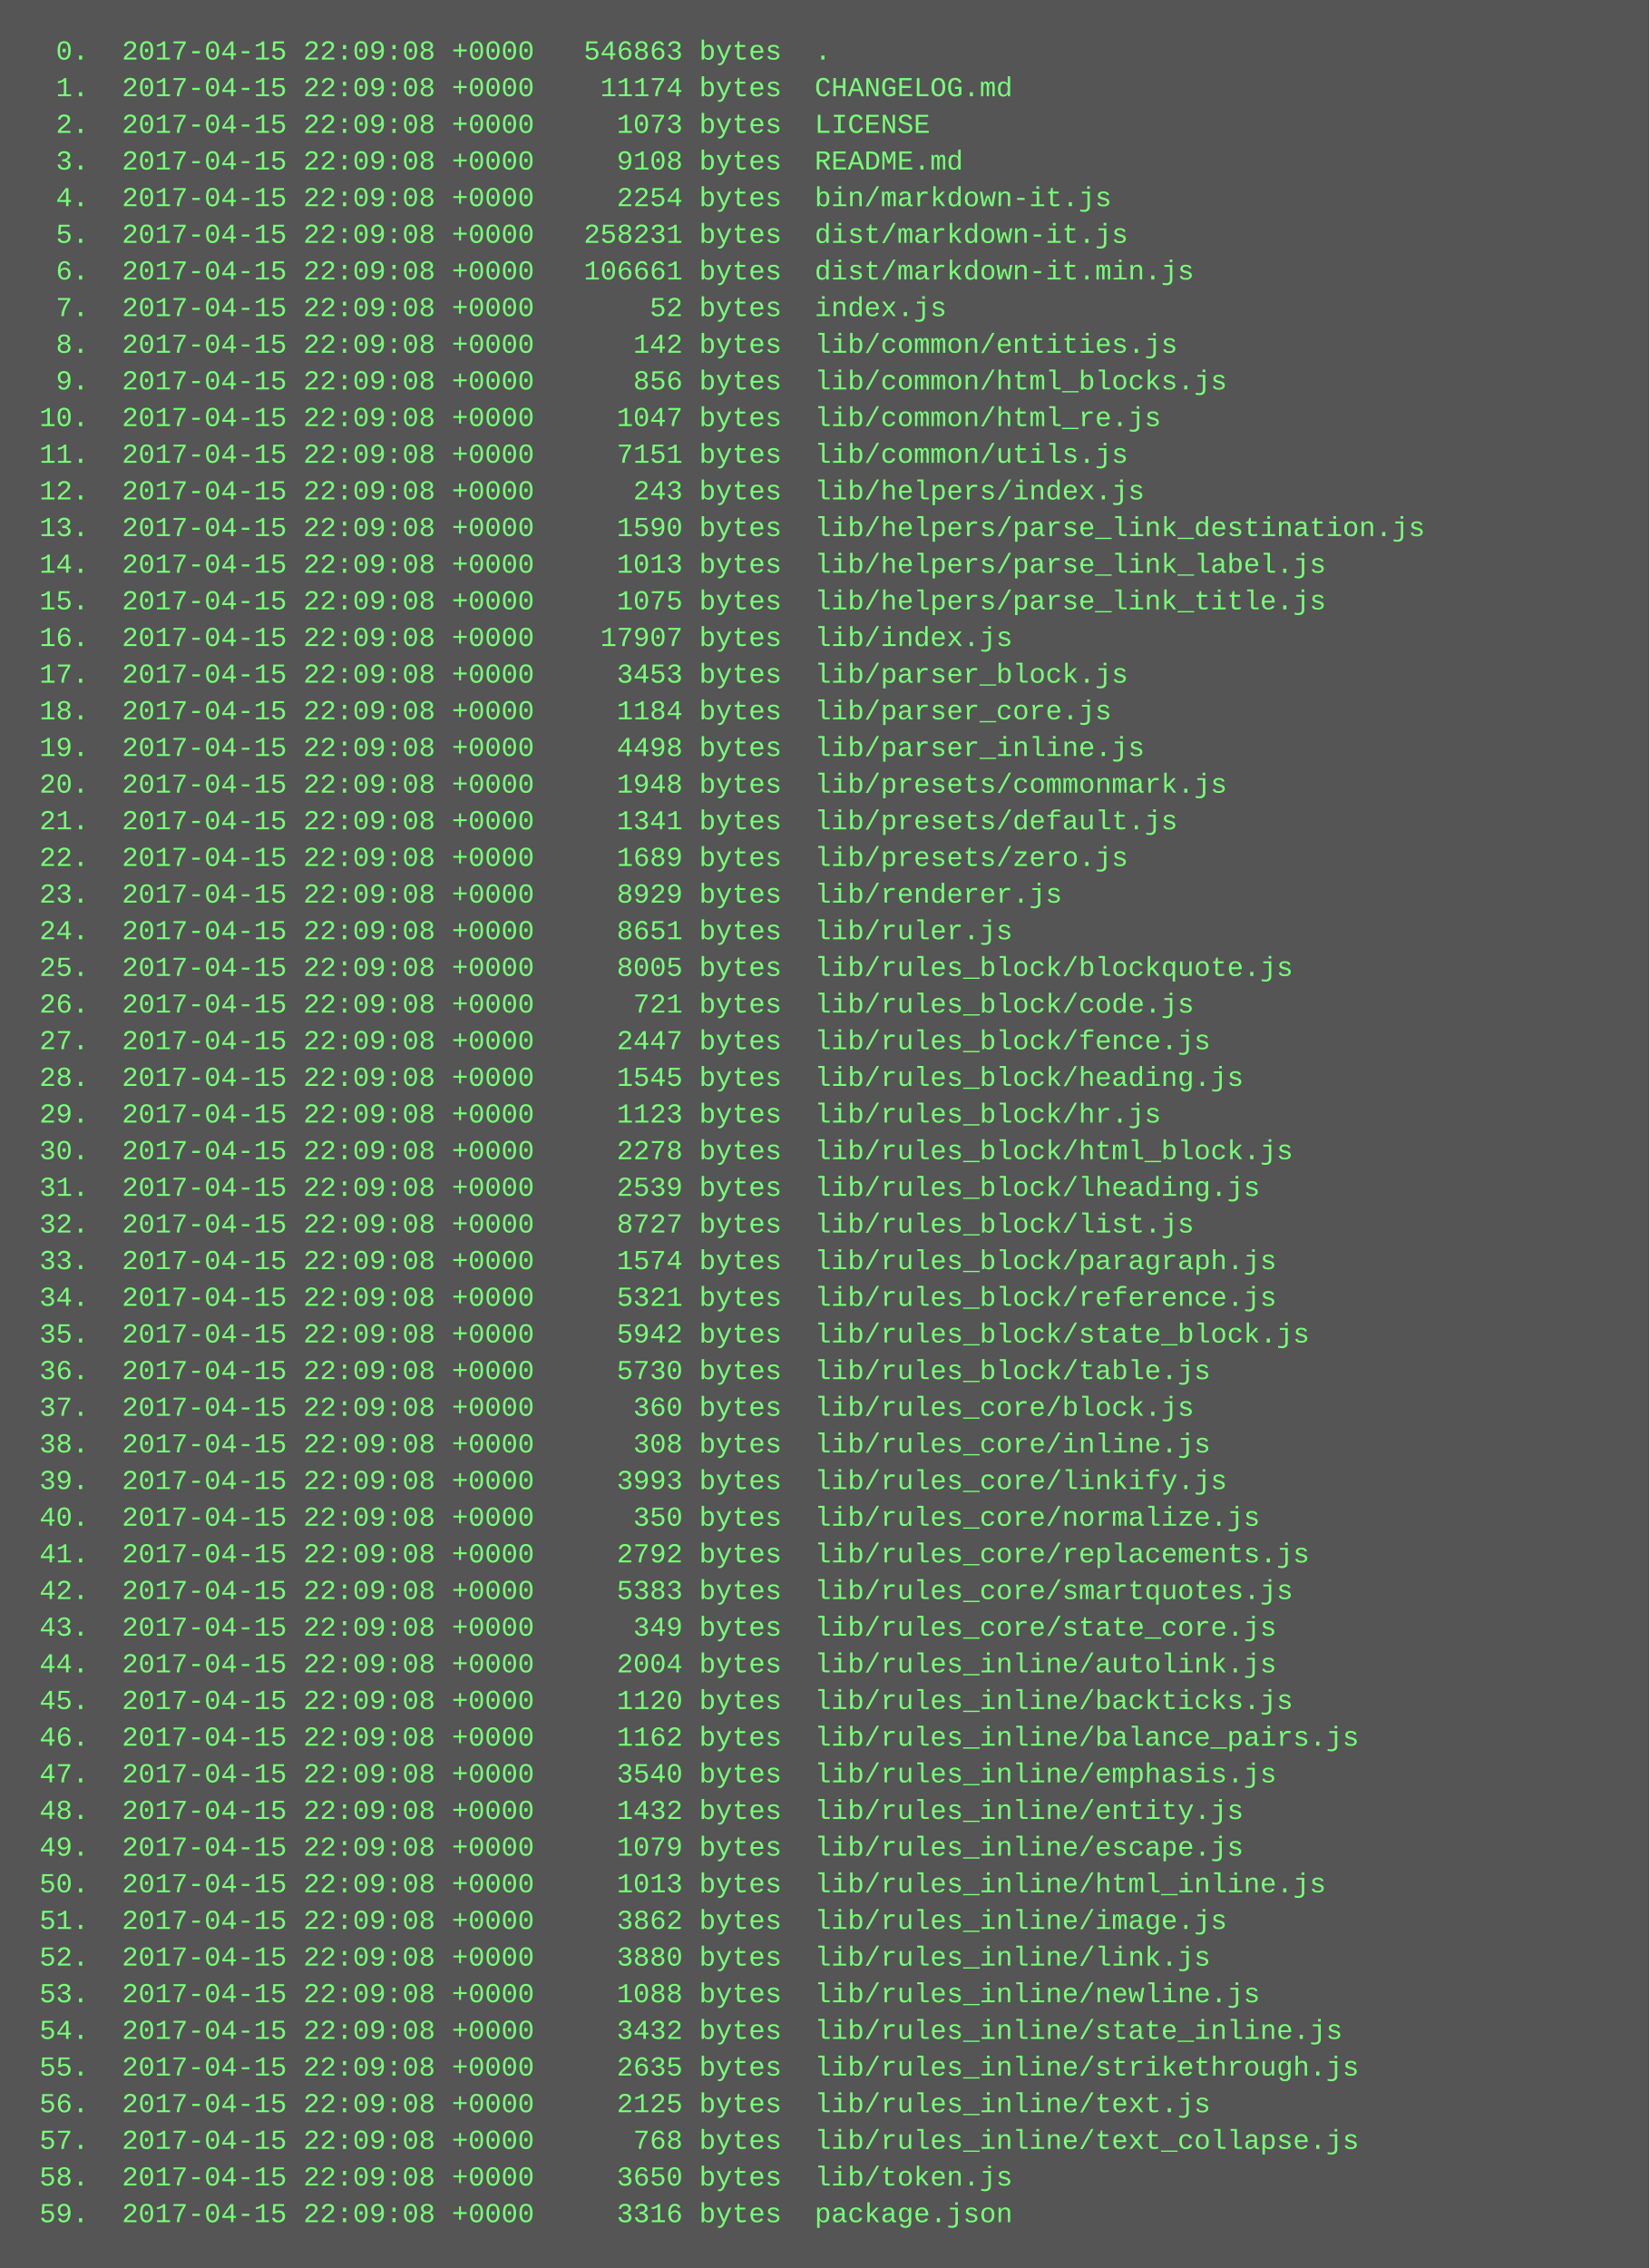
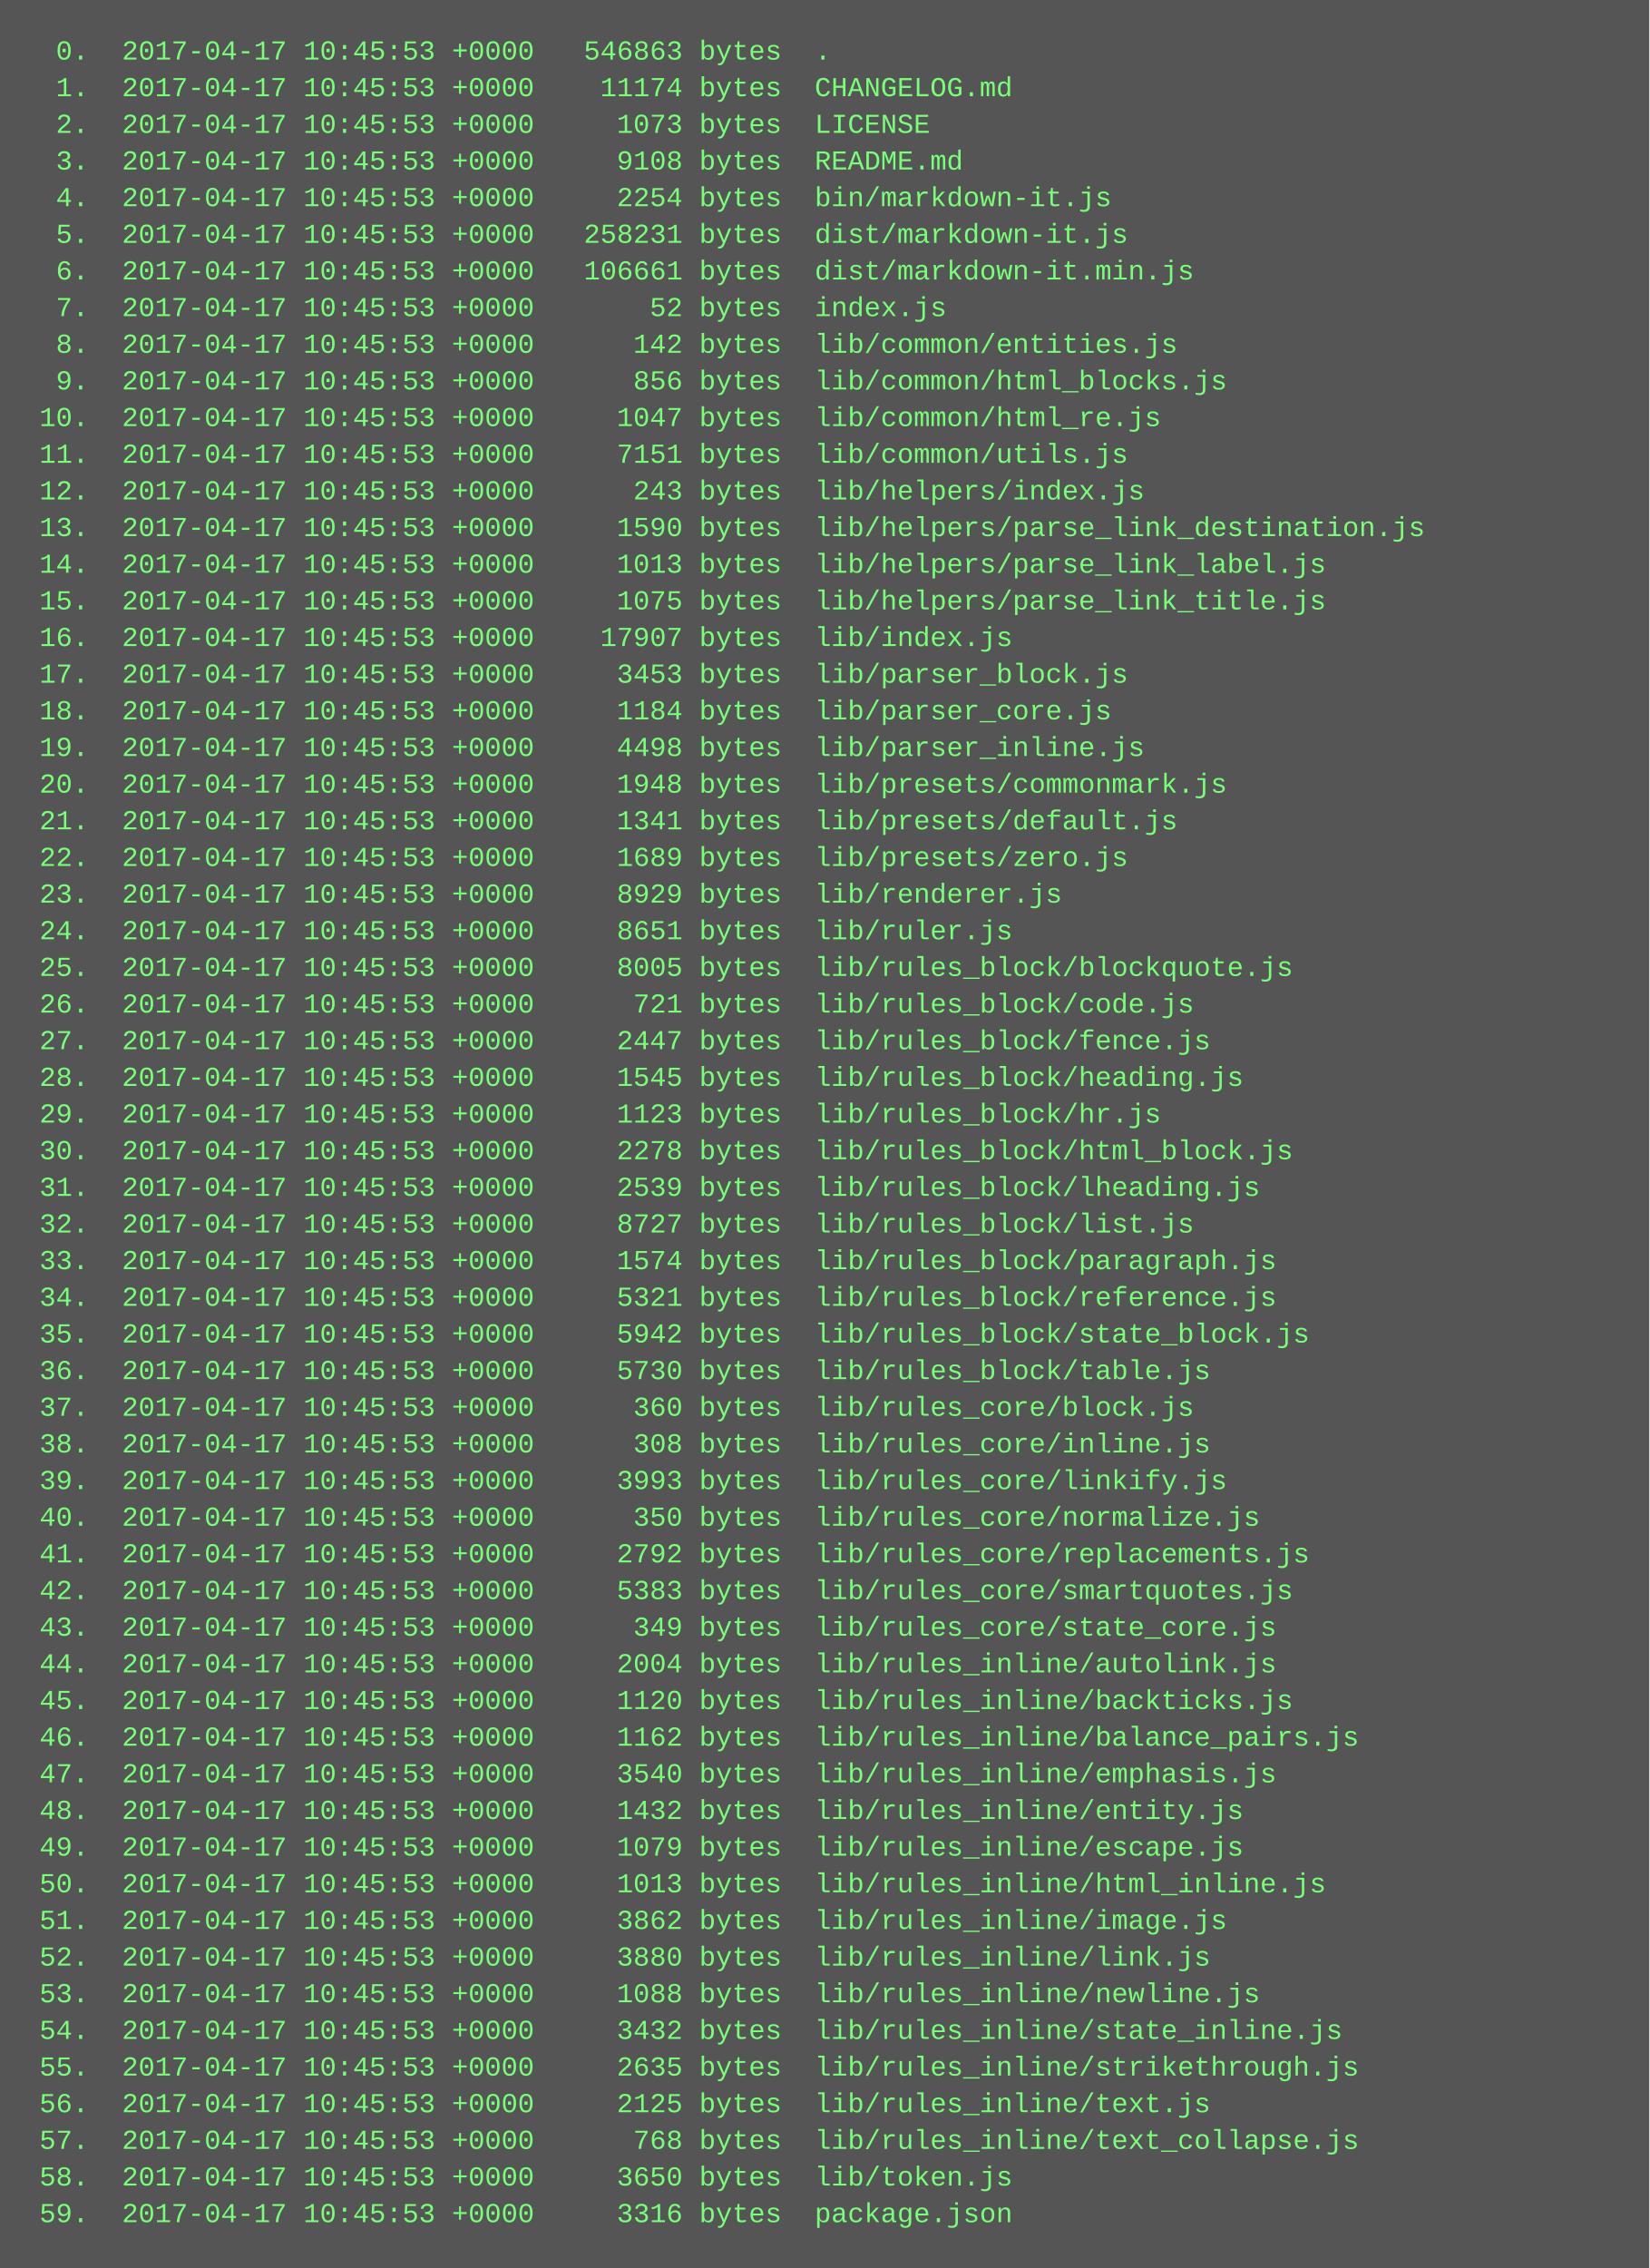
<svg xmlns="http://www.w3.org/2000/svg" height="990" width="720">
  <rect height="990" fill="#555" width="720" />
  <text fill="#7f7" font-family="Courier New" font-size="12" xml:space="preserve">
-     <tspan x="10" y="26">  0.  2017-04-15 22:09:08 +0000   546863 bytes  .</tspan>
-     <tspan x="10" y="42">  1.  2017-04-15 22:09:08 +0000    11174 bytes  CHANGELOG.md</tspan>
-     <tspan x="10" y="58">  2.  2017-04-15 22:09:08 +0000     1073 bytes  LICENSE</tspan>
-     <tspan x="10" y="74">  3.  2017-04-15 22:09:08 +0000     9108 bytes  README.md</tspan>
-     <tspan x="10" y="90">  4.  2017-04-15 22:09:08 +0000     2254 bytes  bin/markdown-it.js</tspan>
-     <tspan x="10" y="106">  5.  2017-04-15 22:09:08 +0000   258231 bytes  dist/markdown-it.js</tspan>
-     <tspan x="10" y="122">  6.  2017-04-15 22:09:08 +0000   106661 bytes  dist/markdown-it.min.js</tspan>
-     <tspan x="10" y="138">  7.  2017-04-15 22:09:08 +0000       52 bytes  index.js</tspan>
-     <tspan x="10" y="154">  8.  2017-04-15 22:09:08 +0000      142 bytes  lib/common/entities.js</tspan>
-     <tspan x="10" y="170">  9.  2017-04-15 22:09:08 +0000      856 bytes  lib/common/html_blocks.js</tspan>
-     <tspan x="10" y="186"> 10.  2017-04-15 22:09:08 +0000     1047 bytes  lib/common/html_re.js</tspan>
-     <tspan x="10" y="202"> 11.  2017-04-15 22:09:08 +0000     7151 bytes  lib/common/utils.js</tspan>
-     <tspan x="10" y="218"> 12.  2017-04-15 22:09:08 +0000      243 bytes  lib/helpers/index.js</tspan>
-     <tspan x="10" y="234"> 13.  2017-04-15 22:09:08 +0000     1590 bytes  lib/helpers/parse_link_destination.js</tspan>
-     <tspan x="10" y="250"> 14.  2017-04-15 22:09:08 +0000     1013 bytes  lib/helpers/parse_link_label.js</tspan>
-     <tspan x="10" y="266"> 15.  2017-04-15 22:09:08 +0000     1075 bytes  lib/helpers/parse_link_title.js</tspan>
-     <tspan x="10" y="282"> 16.  2017-04-15 22:09:08 +0000    17907 bytes  lib/index.js</tspan>
-     <tspan x="10" y="298"> 17.  2017-04-15 22:09:08 +0000     3453 bytes  lib/parser_block.js</tspan>
-     <tspan x="10" y="314"> 18.  2017-04-15 22:09:08 +0000     1184 bytes  lib/parser_core.js</tspan>
-     <tspan x="10" y="330"> 19.  2017-04-15 22:09:08 +0000     4498 bytes  lib/parser_inline.js</tspan>
-     <tspan x="10" y="346"> 20.  2017-04-15 22:09:08 +0000     1948 bytes  lib/presets/commonmark.js</tspan>
-     <tspan x="10" y="362"> 21.  2017-04-15 22:09:08 +0000     1341 bytes  lib/presets/default.js</tspan>
-     <tspan x="10" y="378"> 22.  2017-04-15 22:09:08 +0000     1689 bytes  lib/presets/zero.js</tspan>
-     <tspan x="10" y="394"> 23.  2017-04-15 22:09:08 +0000     8929 bytes  lib/renderer.js</tspan>
-     <tspan x="10" y="410"> 24.  2017-04-15 22:09:08 +0000     8651 bytes  lib/ruler.js</tspan>
-     <tspan x="10" y="426"> 25.  2017-04-15 22:09:08 +0000     8005 bytes  lib/rules_block/blockquote.js</tspan>
-     <tspan x="10" y="442"> 26.  2017-04-15 22:09:08 +0000      721 bytes  lib/rules_block/code.js</tspan>
-     <tspan x="10" y="458"> 27.  2017-04-15 22:09:08 +0000     2447 bytes  lib/rules_block/fence.js</tspan>
-     <tspan x="10" y="474"> 28.  2017-04-15 22:09:08 +0000     1545 bytes  lib/rules_block/heading.js</tspan>
-     <tspan x="10" y="490"> 29.  2017-04-15 22:09:08 +0000     1123 bytes  lib/rules_block/hr.js</tspan>
-     <tspan x="10" y="506"> 30.  2017-04-15 22:09:08 +0000     2278 bytes  lib/rules_block/html_block.js</tspan>
-     <tspan x="10" y="522"> 31.  2017-04-15 22:09:08 +0000     2539 bytes  lib/rules_block/lheading.js</tspan>
-     <tspan x="10" y="538"> 32.  2017-04-15 22:09:08 +0000     8727 bytes  lib/rules_block/list.js</tspan>
-     <tspan x="10" y="554"> 33.  2017-04-15 22:09:08 +0000     1574 bytes  lib/rules_block/paragraph.js</tspan>
-     <tspan x="10" y="570"> 34.  2017-04-15 22:09:08 +0000     5321 bytes  lib/rules_block/reference.js</tspan>
-     <tspan x="10" y="586"> 35.  2017-04-15 22:09:08 +0000     5942 bytes  lib/rules_block/state_block.js</tspan>
-     <tspan x="10" y="602"> 36.  2017-04-15 22:09:08 +0000     5730 bytes  lib/rules_block/table.js</tspan>
-     <tspan x="10" y="618"> 37.  2017-04-15 22:09:08 +0000      360 bytes  lib/rules_core/block.js</tspan>
-     <tspan x="10" y="634"> 38.  2017-04-15 22:09:08 +0000      308 bytes  lib/rules_core/inline.js</tspan>
-     <tspan x="10" y="650"> 39.  2017-04-15 22:09:08 +0000     3993 bytes  lib/rules_core/linkify.js</tspan>
-     <tspan x="10" y="666"> 40.  2017-04-15 22:09:08 +0000      350 bytes  lib/rules_core/normalize.js</tspan>
-     <tspan x="10" y="682"> 41.  2017-04-15 22:09:08 +0000     2792 bytes  lib/rules_core/replacements.js</tspan>
-     <tspan x="10" y="698"> 42.  2017-04-15 22:09:08 +0000     5383 bytes  lib/rules_core/smartquotes.js</tspan>
-     <tspan x="10" y="714"> 43.  2017-04-15 22:09:08 +0000      349 bytes  lib/rules_core/state_core.js</tspan>
-     <tspan x="10" y="730"> 44.  2017-04-15 22:09:08 +0000     2004 bytes  lib/rules_inline/autolink.js</tspan>
-     <tspan x="10" y="746"> 45.  2017-04-15 22:09:08 +0000     1120 bytes  lib/rules_inline/backticks.js</tspan>
-     <tspan x="10" y="762"> 46.  2017-04-15 22:09:08 +0000     1162 bytes  lib/rules_inline/balance_pairs.js</tspan>
-     <tspan x="10" y="778"> 47.  2017-04-15 22:09:08 +0000     3540 bytes  lib/rules_inline/emphasis.js</tspan>
-     <tspan x="10" y="794"> 48.  2017-04-15 22:09:08 +0000     1432 bytes  lib/rules_inline/entity.js</tspan>
-     <tspan x="10" y="810"> 49.  2017-04-15 22:09:08 +0000     1079 bytes  lib/rules_inline/escape.js</tspan>
-     <tspan x="10" y="826"> 50.  2017-04-15 22:09:08 +0000     1013 bytes  lib/rules_inline/html_inline.js</tspan>
-     <tspan x="10" y="842"> 51.  2017-04-15 22:09:08 +0000     3862 bytes  lib/rules_inline/image.js</tspan>
-     <tspan x="10" y="858"> 52.  2017-04-15 22:09:08 +0000     3880 bytes  lib/rules_inline/link.js</tspan>
-     <tspan x="10" y="874"> 53.  2017-04-15 22:09:08 +0000     1088 bytes  lib/rules_inline/newline.js</tspan>
-     <tspan x="10" y="890"> 54.  2017-04-15 22:09:08 +0000     3432 bytes  lib/rules_inline/state_inline.js</tspan>
-     <tspan x="10" y="906"> 55.  2017-04-15 22:09:08 +0000     2635 bytes  lib/rules_inline/strikethrough.js</tspan>
-     <tspan x="10" y="922"> 56.  2017-04-15 22:09:08 +0000     2125 bytes  lib/rules_inline/text.js</tspan>
-     <tspan x="10" y="938"> 57.  2017-04-15 22:09:08 +0000      768 bytes  lib/rules_inline/text_collapse.js</tspan>
-     <tspan x="10" y="954"> 58.  2017-04-15 22:09:08 +0000     3650 bytes  lib/token.js</tspan>
-     <tspan x="10" y="970"> 59.  2017-04-15 22:09:08 +0000     3316 bytes  package.json</tspan>
+     <tspan x="10" y="26">  0.  2017-04-17 10:45:53 +0000   546863 bytes  .</tspan>
+     <tspan x="10" y="42">  1.  2017-04-17 10:45:53 +0000    11174 bytes  CHANGELOG.md</tspan>
+     <tspan x="10" y="58">  2.  2017-04-17 10:45:53 +0000     1073 bytes  LICENSE</tspan>
+     <tspan x="10" y="74">  3.  2017-04-17 10:45:53 +0000     9108 bytes  README.md</tspan>
+     <tspan x="10" y="90">  4.  2017-04-17 10:45:53 +0000     2254 bytes  bin/markdown-it.js</tspan>
+     <tspan x="10" y="106">  5.  2017-04-17 10:45:53 +0000   258231 bytes  dist/markdown-it.js</tspan>
+     <tspan x="10" y="122">  6.  2017-04-17 10:45:53 +0000   106661 bytes  dist/markdown-it.min.js</tspan>
+     <tspan x="10" y="138">  7.  2017-04-17 10:45:53 +0000       52 bytes  index.js</tspan>
+     <tspan x="10" y="154">  8.  2017-04-17 10:45:53 +0000      142 bytes  lib/common/entities.js</tspan>
+     <tspan x="10" y="170">  9.  2017-04-17 10:45:53 +0000      856 bytes  lib/common/html_blocks.js</tspan>
+     <tspan x="10" y="186"> 10.  2017-04-17 10:45:53 +0000     1047 bytes  lib/common/html_re.js</tspan>
+     <tspan x="10" y="202"> 11.  2017-04-17 10:45:53 +0000     7151 bytes  lib/common/utils.js</tspan>
+     <tspan x="10" y="218"> 12.  2017-04-17 10:45:53 +0000      243 bytes  lib/helpers/index.js</tspan>
+     <tspan x="10" y="234"> 13.  2017-04-17 10:45:53 +0000     1590 bytes  lib/helpers/parse_link_destination.js</tspan>
+     <tspan x="10" y="250"> 14.  2017-04-17 10:45:53 +0000     1013 bytes  lib/helpers/parse_link_label.js</tspan>
+     <tspan x="10" y="266"> 15.  2017-04-17 10:45:53 +0000     1075 bytes  lib/helpers/parse_link_title.js</tspan>
+     <tspan x="10" y="282"> 16.  2017-04-17 10:45:53 +0000    17907 bytes  lib/index.js</tspan>
+     <tspan x="10" y="298"> 17.  2017-04-17 10:45:53 +0000     3453 bytes  lib/parser_block.js</tspan>
+     <tspan x="10" y="314"> 18.  2017-04-17 10:45:53 +0000     1184 bytes  lib/parser_core.js</tspan>
+     <tspan x="10" y="330"> 19.  2017-04-17 10:45:53 +0000     4498 bytes  lib/parser_inline.js</tspan>
+     <tspan x="10" y="346"> 20.  2017-04-17 10:45:53 +0000     1948 bytes  lib/presets/commonmark.js</tspan>
+     <tspan x="10" y="362"> 21.  2017-04-17 10:45:53 +0000     1341 bytes  lib/presets/default.js</tspan>
+     <tspan x="10" y="378"> 22.  2017-04-17 10:45:53 +0000     1689 bytes  lib/presets/zero.js</tspan>
+     <tspan x="10" y="394"> 23.  2017-04-17 10:45:53 +0000     8929 bytes  lib/renderer.js</tspan>
+     <tspan x="10" y="410"> 24.  2017-04-17 10:45:53 +0000     8651 bytes  lib/ruler.js</tspan>
+     <tspan x="10" y="426"> 25.  2017-04-17 10:45:53 +0000     8005 bytes  lib/rules_block/blockquote.js</tspan>
+     <tspan x="10" y="442"> 26.  2017-04-17 10:45:53 +0000      721 bytes  lib/rules_block/code.js</tspan>
+     <tspan x="10" y="458"> 27.  2017-04-17 10:45:53 +0000     2447 bytes  lib/rules_block/fence.js</tspan>
+     <tspan x="10" y="474"> 28.  2017-04-17 10:45:53 +0000     1545 bytes  lib/rules_block/heading.js</tspan>
+     <tspan x="10" y="490"> 29.  2017-04-17 10:45:53 +0000     1123 bytes  lib/rules_block/hr.js</tspan>
+     <tspan x="10" y="506"> 30.  2017-04-17 10:45:53 +0000     2278 bytes  lib/rules_block/html_block.js</tspan>
+     <tspan x="10" y="522"> 31.  2017-04-17 10:45:53 +0000     2539 bytes  lib/rules_block/lheading.js</tspan>
+     <tspan x="10" y="538"> 32.  2017-04-17 10:45:53 +0000     8727 bytes  lib/rules_block/list.js</tspan>
+     <tspan x="10" y="554"> 33.  2017-04-17 10:45:53 +0000     1574 bytes  lib/rules_block/paragraph.js</tspan>
+     <tspan x="10" y="570"> 34.  2017-04-17 10:45:53 +0000     5321 bytes  lib/rules_block/reference.js</tspan>
+     <tspan x="10" y="586"> 35.  2017-04-17 10:45:53 +0000     5942 bytes  lib/rules_block/state_block.js</tspan>
+     <tspan x="10" y="602"> 36.  2017-04-17 10:45:53 +0000     5730 bytes  lib/rules_block/table.js</tspan>
+     <tspan x="10" y="618"> 37.  2017-04-17 10:45:53 +0000      360 bytes  lib/rules_core/block.js</tspan>
+     <tspan x="10" y="634"> 38.  2017-04-17 10:45:53 +0000      308 bytes  lib/rules_core/inline.js</tspan>
+     <tspan x="10" y="650"> 39.  2017-04-17 10:45:53 +0000     3993 bytes  lib/rules_core/linkify.js</tspan>
+     <tspan x="10" y="666"> 40.  2017-04-17 10:45:53 +0000      350 bytes  lib/rules_core/normalize.js</tspan>
+     <tspan x="10" y="682"> 41.  2017-04-17 10:45:53 +0000     2792 bytes  lib/rules_core/replacements.js</tspan>
+     <tspan x="10" y="698"> 42.  2017-04-17 10:45:53 +0000     5383 bytes  lib/rules_core/smartquotes.js</tspan>
+     <tspan x="10" y="714"> 43.  2017-04-17 10:45:53 +0000      349 bytes  lib/rules_core/state_core.js</tspan>
+     <tspan x="10" y="730"> 44.  2017-04-17 10:45:53 +0000     2004 bytes  lib/rules_inline/autolink.js</tspan>
+     <tspan x="10" y="746"> 45.  2017-04-17 10:45:53 +0000     1120 bytes  lib/rules_inline/backticks.js</tspan>
+     <tspan x="10" y="762"> 46.  2017-04-17 10:45:53 +0000     1162 bytes  lib/rules_inline/balance_pairs.js</tspan>
+     <tspan x="10" y="778"> 47.  2017-04-17 10:45:53 +0000     3540 bytes  lib/rules_inline/emphasis.js</tspan>
+     <tspan x="10" y="794"> 48.  2017-04-17 10:45:53 +0000     1432 bytes  lib/rules_inline/entity.js</tspan>
+     <tspan x="10" y="810"> 49.  2017-04-17 10:45:53 +0000     1079 bytes  lib/rules_inline/escape.js</tspan>
+     <tspan x="10" y="826"> 50.  2017-04-17 10:45:53 +0000     1013 bytes  lib/rules_inline/html_inline.js</tspan>
+     <tspan x="10" y="842"> 51.  2017-04-17 10:45:53 +0000     3862 bytes  lib/rules_inline/image.js</tspan>
+     <tspan x="10" y="858"> 52.  2017-04-17 10:45:53 +0000     3880 bytes  lib/rules_inline/link.js</tspan>
+     <tspan x="10" y="874"> 53.  2017-04-17 10:45:53 +0000     1088 bytes  lib/rules_inline/newline.js</tspan>
+     <tspan x="10" y="890"> 54.  2017-04-17 10:45:53 +0000     3432 bytes  lib/rules_inline/state_inline.js</tspan>
+     <tspan x="10" y="906"> 55.  2017-04-17 10:45:53 +0000     2635 bytes  lib/rules_inline/strikethrough.js</tspan>
+     <tspan x="10" y="922"> 56.  2017-04-17 10:45:53 +0000     2125 bytes  lib/rules_inline/text.js</tspan>
+     <tspan x="10" y="938"> 57.  2017-04-17 10:45:53 +0000      768 bytes  lib/rules_inline/text_collapse.js</tspan>
+     <tspan x="10" y="954"> 58.  2017-04-17 10:45:53 +0000     3650 bytes  lib/token.js</tspan>
+     <tspan x="10" y="970"> 59.  2017-04-17 10:45:53 +0000     3316 bytes  package.json</tspan>
  </text>
</svg>
